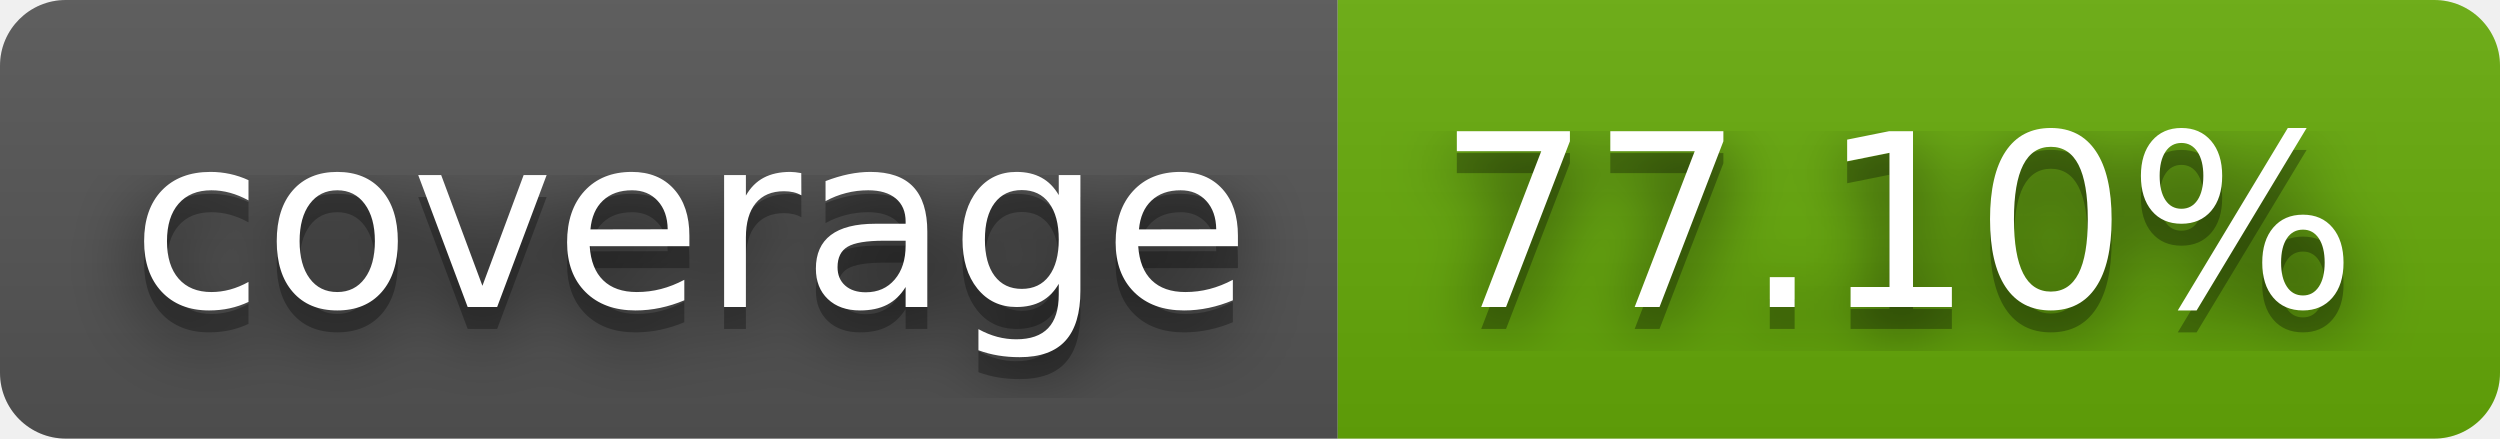
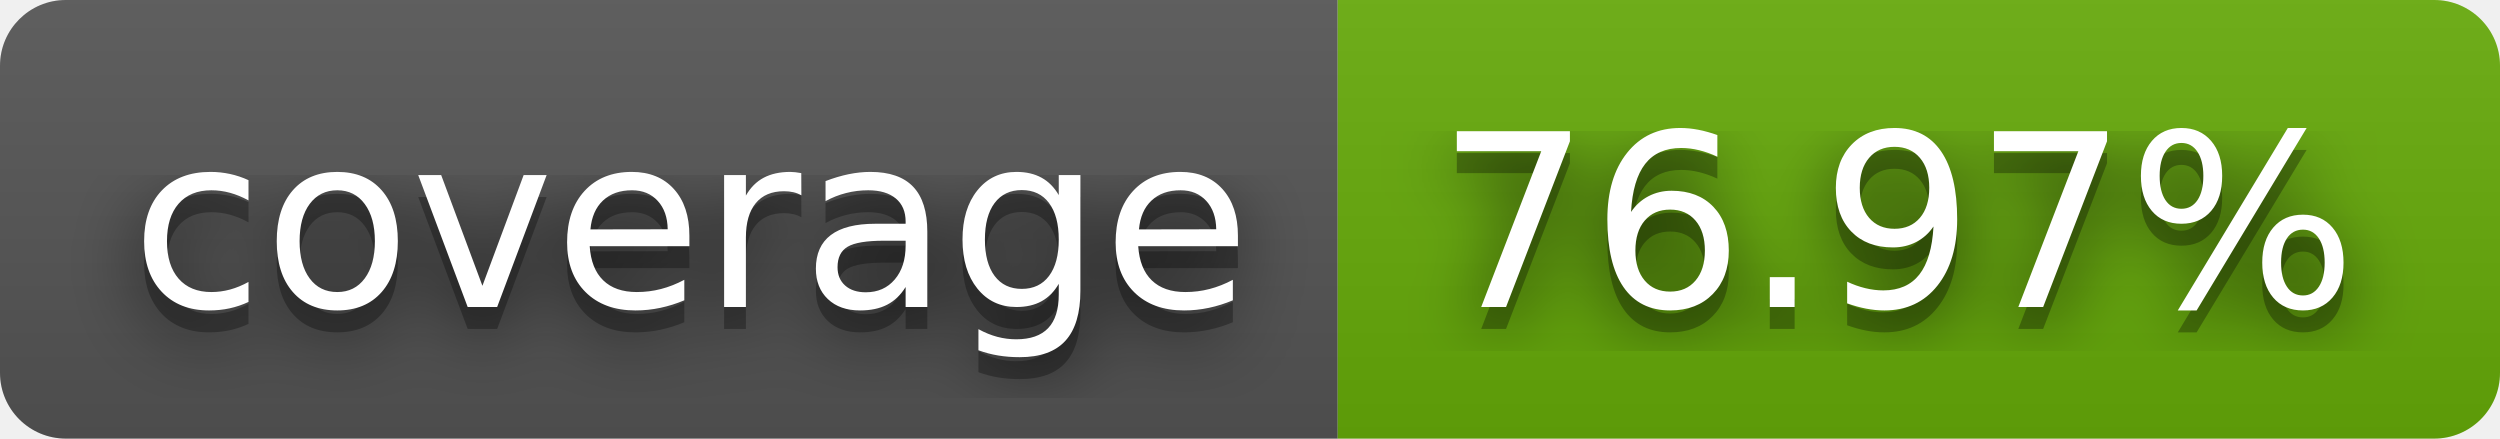
- <svg xmlns="http://www.w3.org/2000/svg" width="114" height="20" role="img" aria-label="coverage: 77.10%">
+ <svg xmlns="http://www.w3.org/2000/svg" width="114" height="20" role="img" aria-label="coverage: 76.97%">
  <filter id="blur">
    <feGaussianBlur in="SourceGraphic" stdDeviation="16" />
  </filter>
  <linearGradient id="s" x2="0" y2="100%">
    <stop offset="0" stop-color="#bbb" stop-opacity=".1" />
    <stop offset="1" stop-opacity=".1" />
  </linearGradient>
  <clipPath id="r">
    <rect width="114" height="20" rx="3" fill="#fff" />
  </clipPath>
  <g clip-path="url(#r)">
    <rect width="61" height="20" fill="#555" />
    <rect x="61" width="53" height="20" fill="#67ac09" />
    <rect width="114" height="20" fill="url(#s)" />
  </g>
  <g fill="#fff" text-anchor="middle" font-family="Verdana,Geneva,DejaVu Sans,sans-serif" text-rendering="geometricPrecision" font-size="110">
    <text aria-hidden="true" x="315" y="150" fill="#010101" fill-opacity=".80" filter="url(#blur)" transform="scale(.1)" textLength="510">coverage</text>
    <text aria-hidden="true" x="315" y="150" fill="#010101" fill-opacity=".3" transform="scale(.1)" textLength="510">coverage</text>
    <text x="315" y="140" transform="scale(.1)" fill="#fff" textLength="510">coverage</text>
-     <text aria-hidden="true" x="865" y="150" fill="#010101" fill-opacity=".80" filter="url(#blur)" transform="scale(.1)" textLength="430">77.10%</text>
-     <text aria-hidden="true" x="865" y="150" fill="#010101" fill-opacity=".3" transform="scale(.1)" textLength="430">77.10%</text>
-     <text x="865" y="140" transform="scale(.1)" fill="#fff" textLength="430">77.10%</text>
+     <text aria-hidden="true" x="865" y="150" fill="#010101" fill-opacity=".80" filter="url(#blur)" transform="scale(.1)" textLength="430">76.97%</text>
+     <text aria-hidden="true" x="865" y="150" fill="#010101" fill-opacity=".3" transform="scale(.1)" textLength="430">76.97%</text>
+     <text x="865" y="140" transform="scale(.1)" fill="#fff" textLength="430">76.97%</text>
  </g>
</svg>
